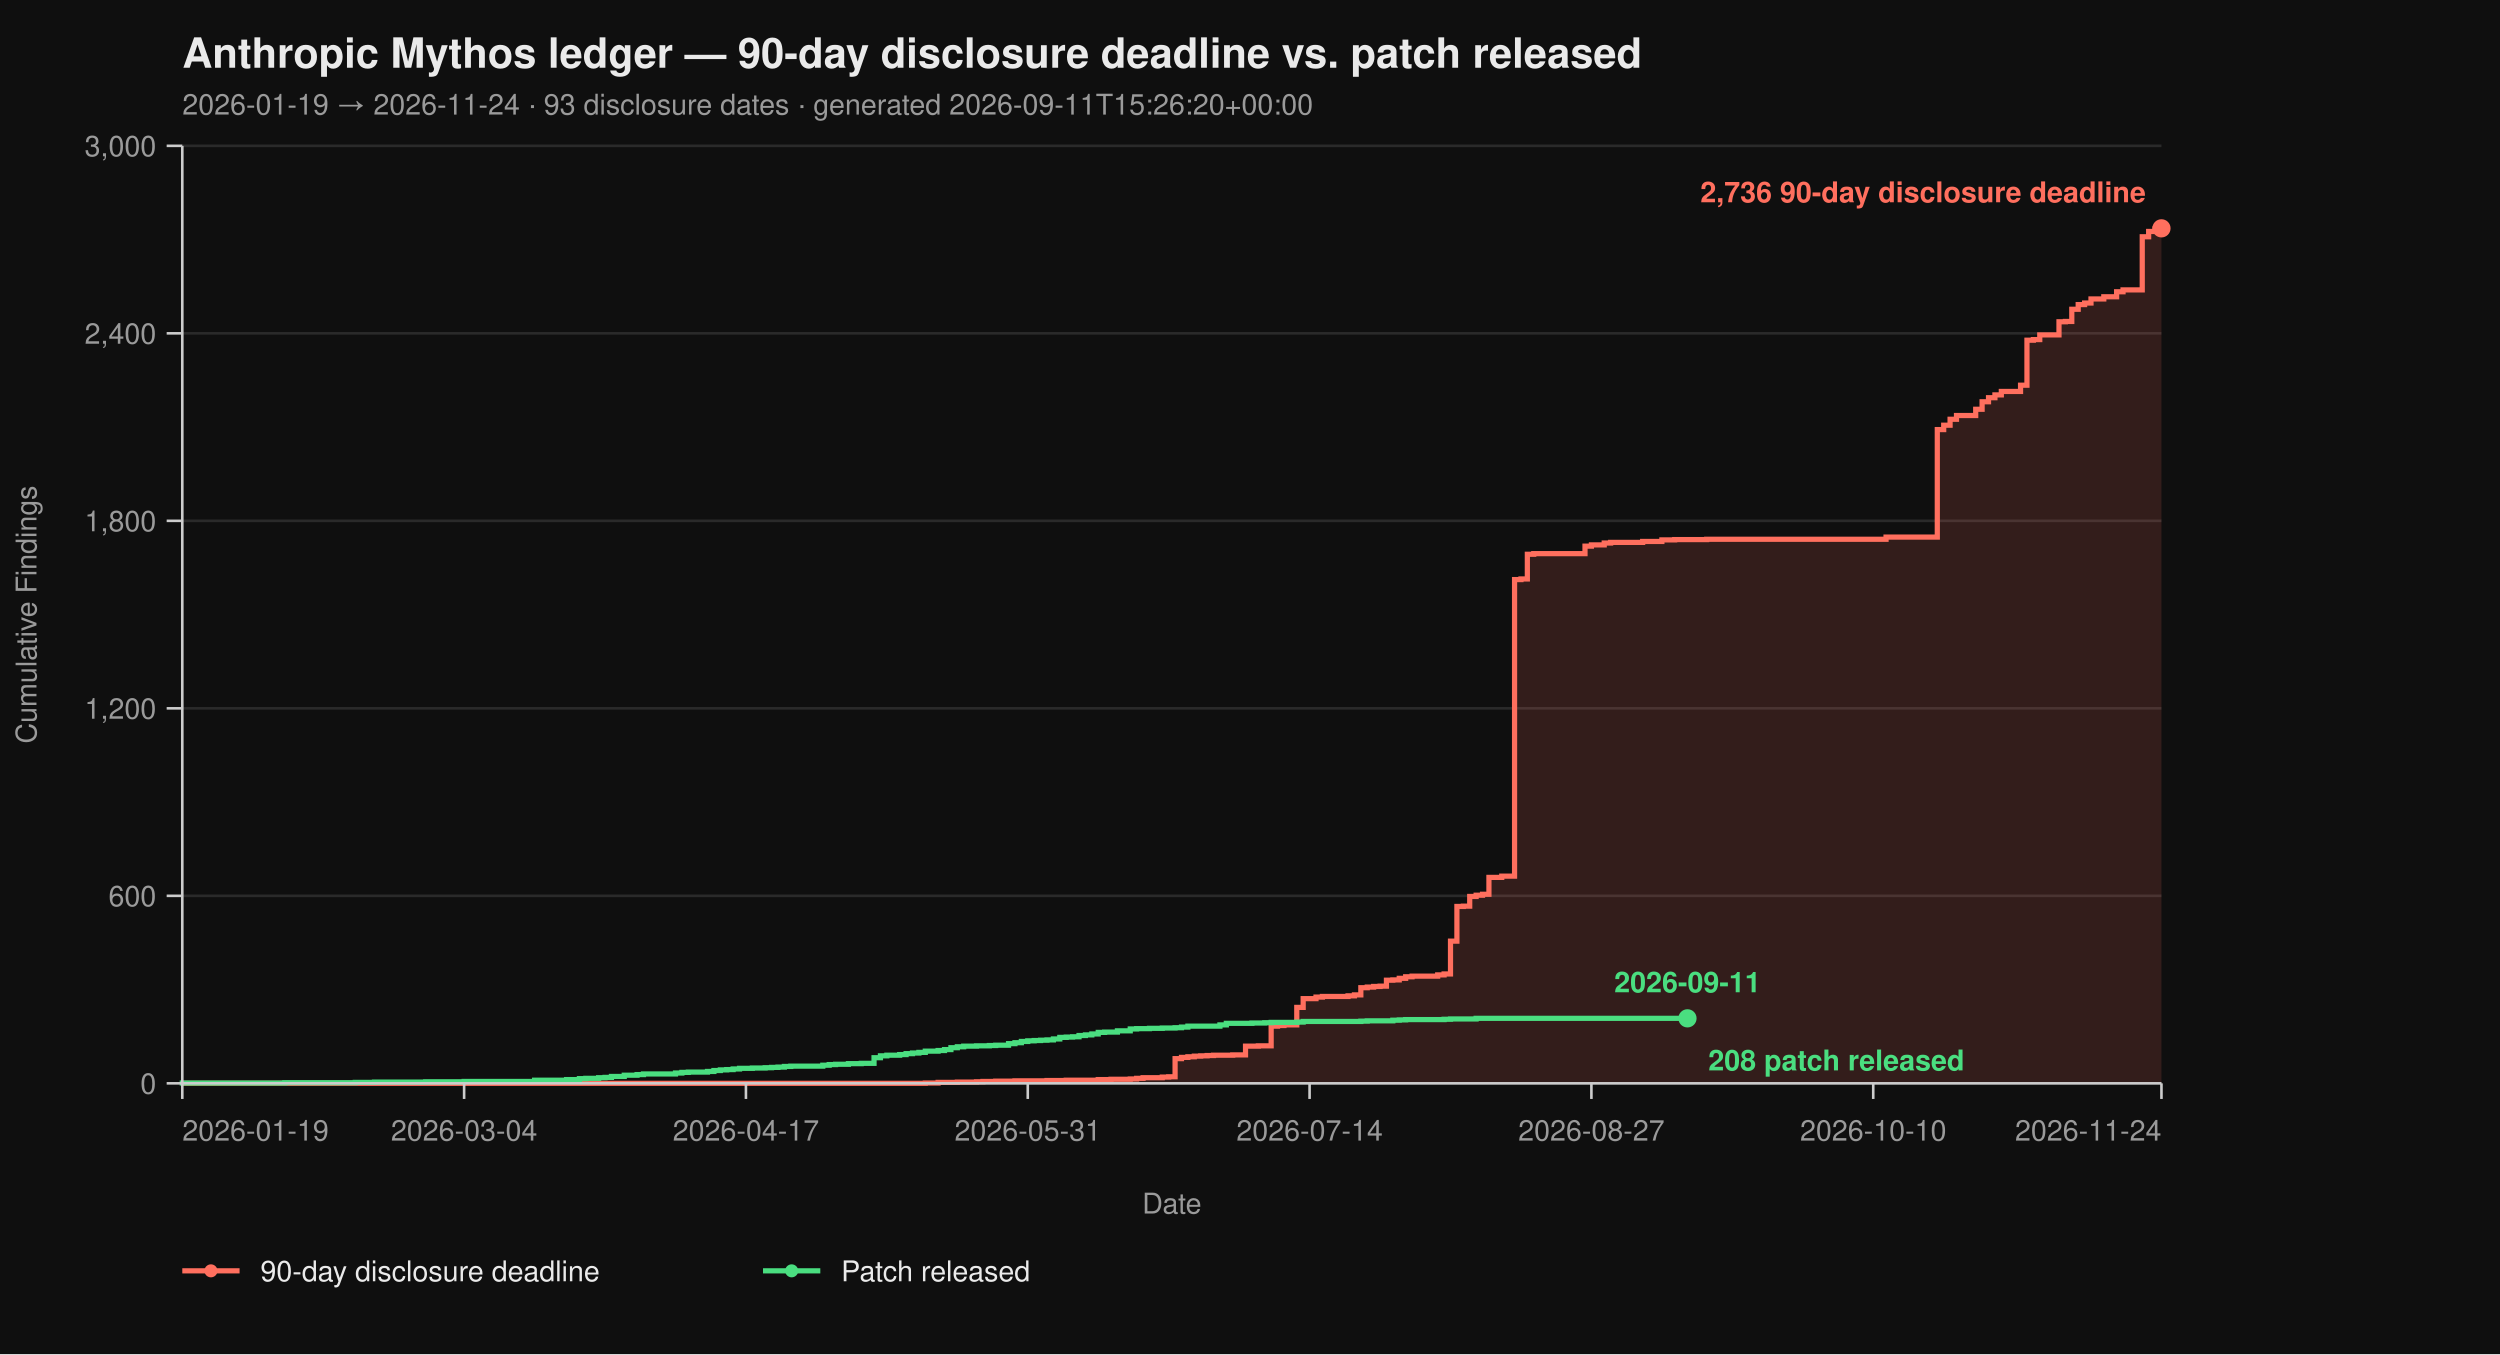
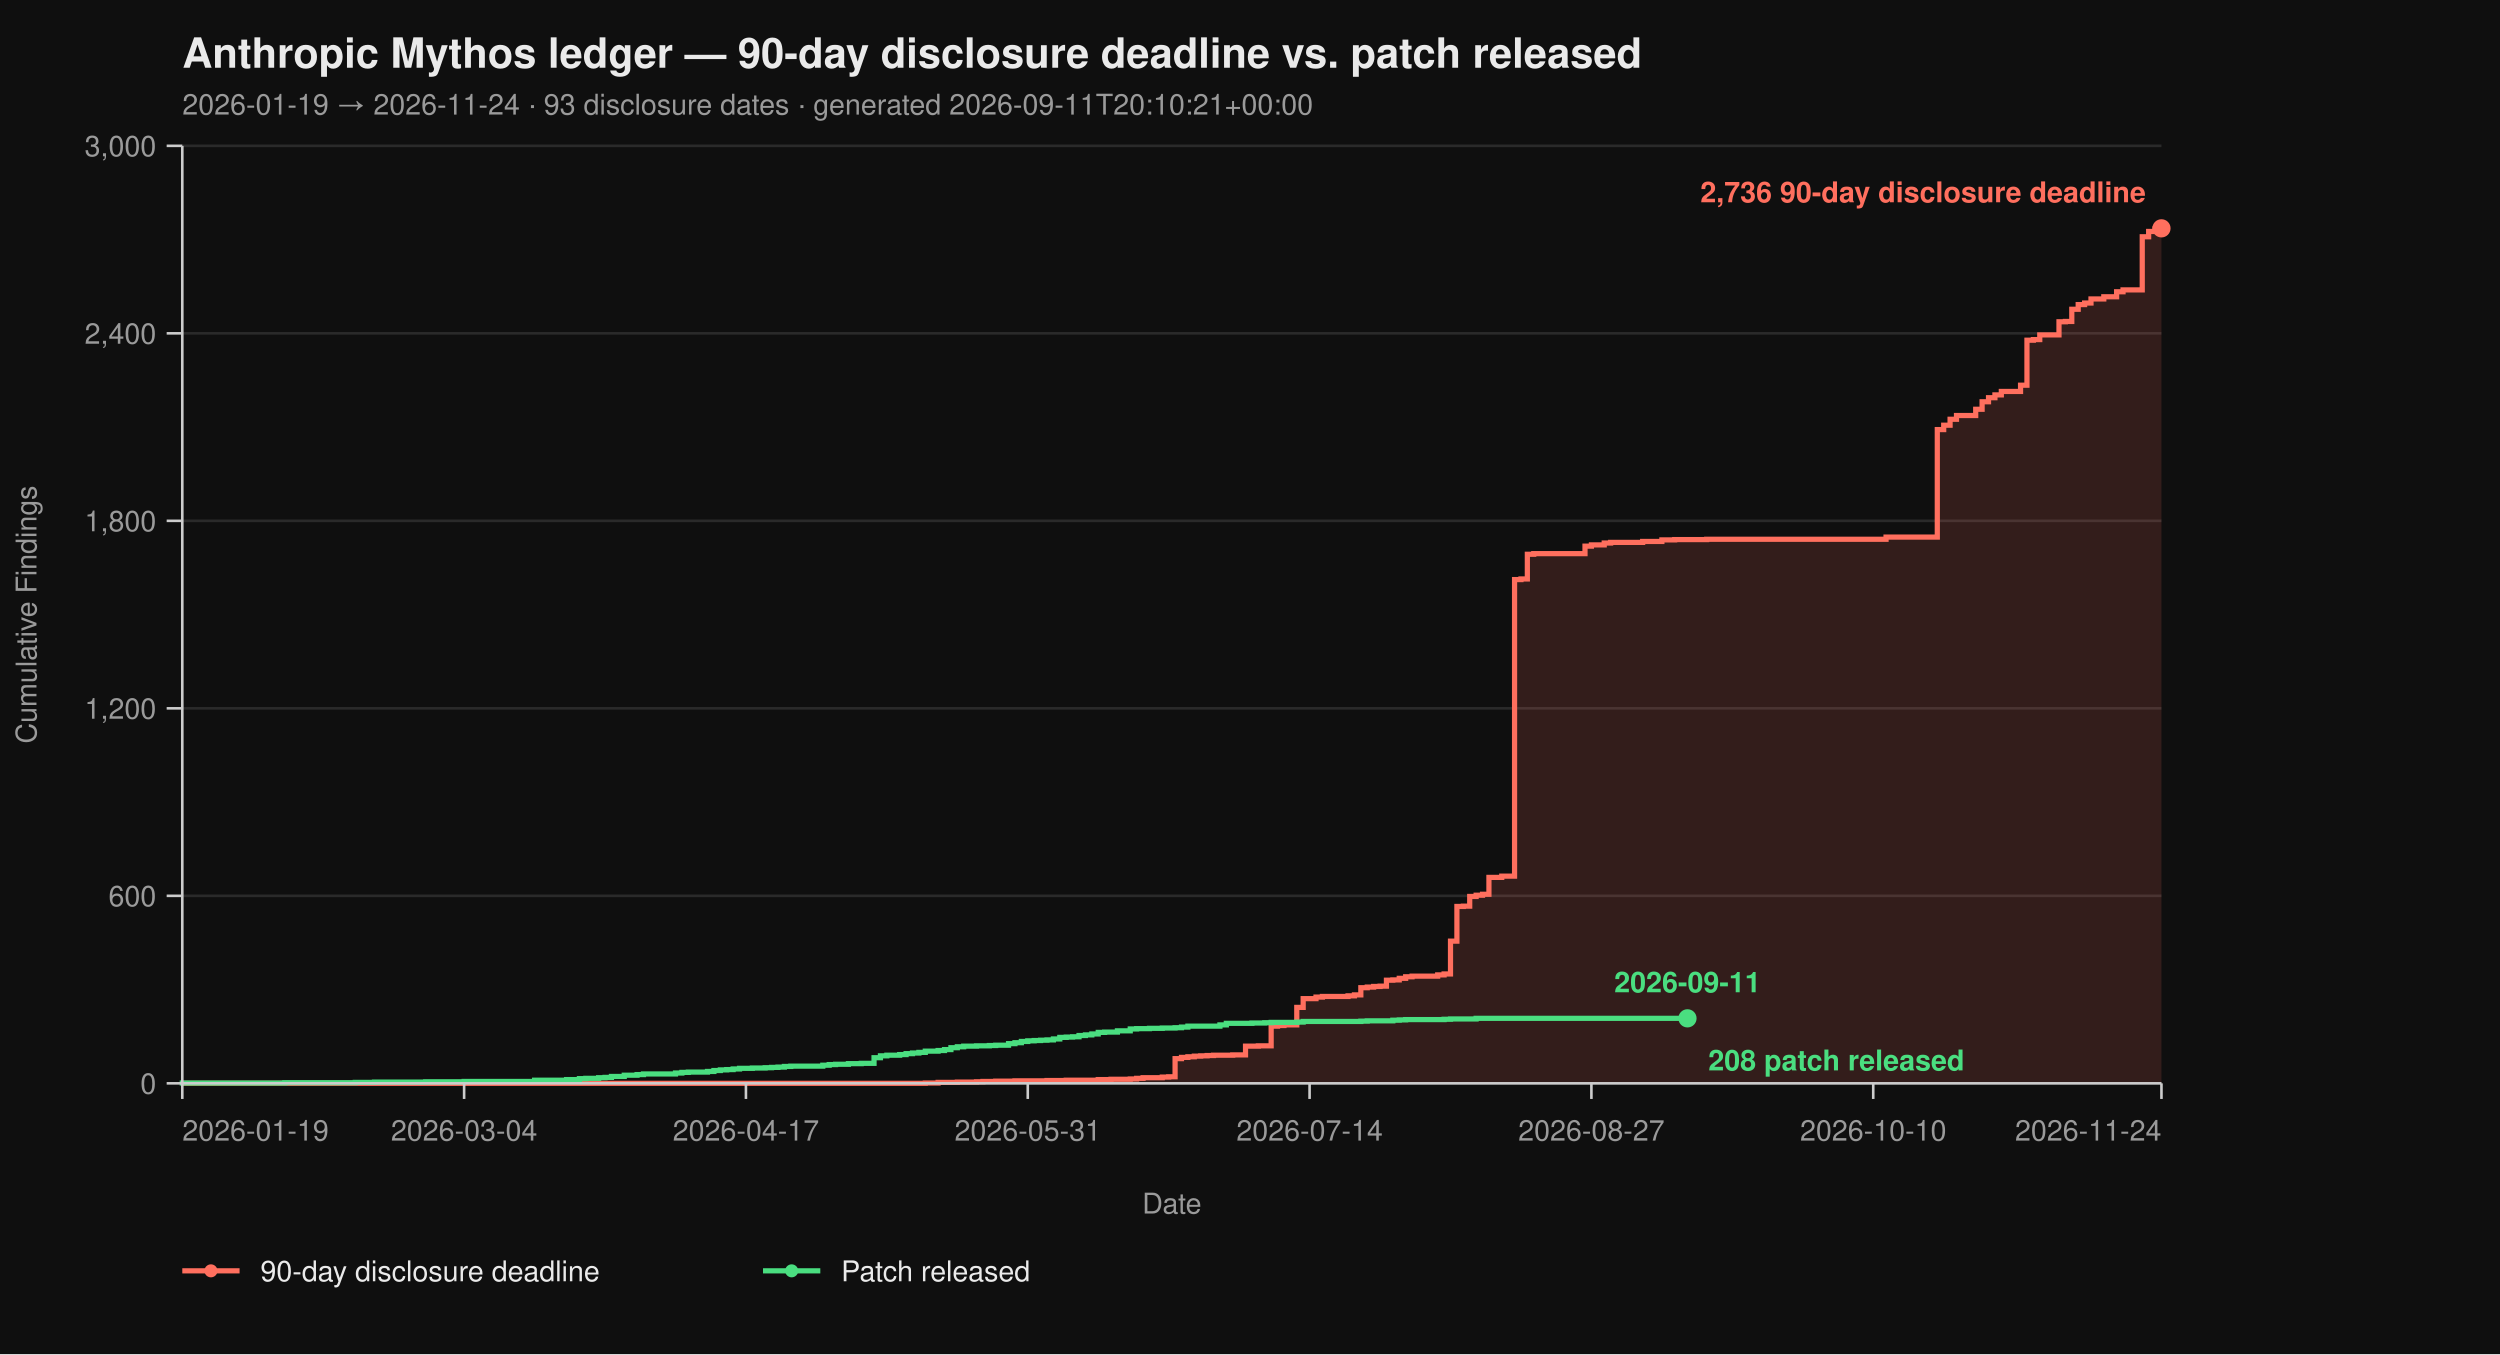
<svg xmlns="http://www.w3.org/2000/svg" viewBox="0 0 960 520" width="960" height="520" font-family="-apple-system, BlinkMacSystemFont, 'Segoe UI', Helvetica, Arial, sans-serif">
  <rect width="100%" height="100%" fill="#0f0f0f" />
  <text x="70" y="26" fill="#eaeaea" font-size="16" font-weight="700">Anthropic Mythos ledger — 90-day disclosure deadline vs. patch released</text>
-   <text x="70" y="44" fill="#9a9a9a" font-size="11">2026-01-19 → 2026-11-24  ·  93 disclosure dates  ·  generated 2026-09-11T15:26:20+00:00</text>
+   <text x="70" y="44" fill="#9a9a9a" font-size="11">2026-01-19 → 2026-11-24  ·  93 disclosure dates  ·  generated 2026-09-11T20:10:21+00:00</text>
  <line x1="70" y1="416.00" x2="830" y2="416.00" stroke="#2a2a2a" stroke-width="1" />
  <line x1="70" y1="344.00" x2="830" y2="344.00" stroke="#2a2a2a" stroke-width="1" />
  <line x1="70" y1="272.00" x2="830" y2="272.00" stroke="#2a2a2a" stroke-width="1" />
  <line x1="70" y1="200.00" x2="830" y2="200.00" stroke="#2a2a2a" stroke-width="1" />
  <line x1="70" y1="128.00" x2="830" y2="128.00" stroke="#2a2a2a" stroke-width="1" />
  <line x1="70" y1="56.00" x2="830" y2="56.00" stroke="#2a2a2a" stroke-width="1" />
  <path d="M 70.00 416.00 L 355.31 416.00 L 355.31 415.88 L 360.23 415.88 L 360.23 415.64 L 367.61 415.64 L 367.61 415.52 L 374.98 415.52 L 374.98 415.40 L 377.44 415.40 L 377.44 415.28 L 382.36 415.28 L 382.36 415.16 L 389.74 415.16 L 389.74 415.04 L 402.04 415.04 L 402.04 414.92 L 409.42 414.92 L 409.42 414.80 L 421.72 414.80 L 421.72 414.56 L 426.63 414.56 L 426.63 414.44 L 434.01 414.44 L 434.01 414.32 L 436.47 414.32 L 436.47 414.08 L 438.93 414.08 L 438.93 413.84 L 446.31 413.84 L 446.31 413.60 L 448.77 413.60 L 448.77 413.48 L 451.23 413.48 L 451.23 406.52 L 453.69 406.52 L 453.69 406.04 L 456.15 406.04 L 456.15 405.80 L 458.61 405.80 L 458.61 405.56 L 461.07 405.56 L 461.07 405.44 L 463.53 405.44 L 463.53 405.32 L 465.99 405.32 L 465.99 405.20 L 473.37 405.20 L 473.37 405.08 L 478.28 405.08 L 478.28 401.72 L 483.20 401.72 L 483.20 401.60 L 488.12 401.60 L 488.12 394.04 L 490.58 394.04 L 490.58 393.80 L 493.04 393.80 L 493.04 393.56 L 497.96 393.56 L 497.96 386.84 L 500.42 386.84 L 500.42 383.48 L 505.34 383.48 L 505.34 382.88 L 507.80 382.88 L 507.80 382.64 L 517.64 382.64 L 517.64 382.40 L 520.10 382.40 L 520.10 382.04 L 522.56 382.04 L 522.56 379.28 L 525.02 379.28 L 525.02 379.04 L 527.48 379.04 L 527.48 378.80 L 529.94 378.80 L 529.94 378.68 L 532.39 378.68 L 532.39 376.40 L 534.85 376.40 L 534.85 376.28 L 537.31 376.28 L 537.31 375.68 L 539.77 375.68 L 539.77 375.08 L 542.23 375.08 L 542.23 374.84 L 552.07 374.84 L 552.07 374.36 L 554.53 374.36 L 554.53 374.00 L 556.99 374.00 L 556.99 361.40 L 559.45 361.40 L 559.45 348.08 L 561.91 348.08 L 561.91 347.96 L 564.37 347.96 L 564.37 344.24 L 566.83 344.24 L 566.83 343.76 L 569.29 343.76 L 569.29 343.40 L 571.75 343.40 L 571.75 336.92 L 576.67 336.92 L 576.67 336.44 L 581.59 336.44 L 581.59 222.56 L 584.05 222.56 L 584.05 222.32 L 586.50 222.32 L 586.50 212.84 L 588.96 212.84 L 588.96 212.60 L 608.64 212.60 L 608.64 209.72 L 611.10 209.72 L 611.10 209.24 L 616.02 209.24 L 616.02 208.52 L 618.48 208.52 L 618.48 208.28 L 630.78 208.28 L 630.78 207.92 L 638.16 207.92 L 638.16 207.32 L 643.07 207.32 L 643.07 207.20 L 655.37 207.20 L 655.37 207.08 L 724.24 207.08 L 724.24 206.24 L 743.92 206.24 L 743.92 164.96 L 746.38 164.96 L 746.38 163.28 L 748.83 163.28 L 748.83 161.00 L 751.29 161.00 L 751.29 159.56 L 758.67 159.56 L 758.67 157.16 L 761.13 157.16 L 761.13 154.28 L 763.59 154.28 L 763.59 152.72 L 766.05 152.72 L 766.05 151.64 L 768.51 151.64 L 768.51 150.32 L 775.89 150.32 L 775.89 147.92 L 778.35 147.92 L 778.35 130.64 L 780.81 130.64 L 780.81 130.40 L 783.27 130.40 L 783.27 128.60 L 790.65 128.60 L 790.65 123.56 L 793.11 123.56 L 793.11 123.44 L 795.57 123.44 L 795.57 118.76 L 798.03 118.76 L 798.03 116.96 L 800.49 116.96 L 800.49 116.36 L 802.94 116.36 L 802.94 114.80 L 807.86 114.80 L 807.86 113.96 L 812.78 113.96 L 812.78 112.04 L 815.24 112.04 L 815.24 111.32 L 822.62 111.32 L 822.62 90.92 L 825.08 90.92 L 825.08 88.88 L 827.54 88.88 L 827.54 87.92 L 830.00 87.92 L 830.00 87.68 L 830.00 87.68 L 830.00 416.00 Z" fill="#ff6f5e26" stroke="none" />
  <path d="M 70.00 416.00 L 355.31 416.00 L 355.31 415.88 L 360.23 415.88 L 360.23 415.64 L 367.61 415.64 L 367.61 415.52 L 374.98 415.52 L 374.98 415.40 L 377.44 415.40 L 377.44 415.28 L 382.36 415.28 L 382.36 415.16 L 389.74 415.16 L 389.74 415.04 L 402.04 415.04 L 402.04 414.92 L 409.42 414.92 L 409.42 414.80 L 421.72 414.80 L 421.72 414.56 L 426.63 414.56 L 426.63 414.44 L 434.01 414.44 L 434.01 414.32 L 436.47 414.32 L 436.47 414.08 L 438.93 414.08 L 438.93 413.84 L 446.31 413.84 L 446.31 413.60 L 448.77 413.60 L 448.77 413.48 L 451.23 413.48 L 451.23 406.52 L 453.69 406.52 L 453.69 406.04 L 456.15 406.04 L 456.15 405.80 L 458.61 405.80 L 458.61 405.56 L 461.07 405.56 L 461.07 405.44 L 463.53 405.44 L 463.53 405.32 L 465.99 405.32 L 465.99 405.20 L 473.37 405.20 L 473.37 405.08 L 478.28 405.08 L 478.28 401.72 L 483.20 401.72 L 483.20 401.60 L 488.12 401.60 L 488.12 394.04 L 490.58 394.04 L 490.58 393.80 L 493.04 393.80 L 493.04 393.56 L 497.96 393.56 L 497.96 386.84 L 500.42 386.84 L 500.42 383.48 L 505.34 383.48 L 505.34 382.88 L 507.80 382.88 L 507.80 382.64 L 517.64 382.64 L 517.64 382.40 L 520.10 382.40 L 520.10 382.04 L 522.56 382.04 L 522.56 379.28 L 525.02 379.28 L 525.02 379.04 L 527.48 379.04 L 527.48 378.80 L 529.94 378.80 L 529.94 378.68 L 532.39 378.68 L 532.39 376.40 L 534.85 376.40 L 534.85 376.28 L 537.31 376.28 L 537.31 375.68 L 539.77 375.68 L 539.77 375.08 L 542.23 375.08 L 542.23 374.84 L 552.07 374.84 L 552.07 374.36 L 554.53 374.36 L 554.53 374.00 L 556.99 374.00 L 556.99 361.40 L 559.45 361.40 L 559.45 348.08 L 561.91 348.08 L 561.91 347.96 L 564.37 347.96 L 564.37 344.24 L 566.83 344.24 L 566.83 343.76 L 569.29 343.76 L 569.29 343.40 L 571.75 343.40 L 571.75 336.92 L 576.67 336.92 L 576.67 336.44 L 581.59 336.44 L 581.59 222.56 L 584.05 222.56 L 584.05 222.32 L 586.50 222.32 L 586.50 212.84 L 588.96 212.84 L 588.96 212.60 L 608.64 212.60 L 608.64 209.72 L 611.10 209.72 L 611.10 209.24 L 616.02 209.24 L 616.02 208.52 L 618.48 208.52 L 618.48 208.28 L 630.78 208.28 L 630.78 207.92 L 638.16 207.92 L 638.16 207.32 L 643.07 207.32 L 643.07 207.20 L 655.37 207.20 L 655.37 207.08 L 724.24 207.08 L 724.24 206.24 L 743.92 206.24 L 743.92 164.96 L 746.38 164.96 L 746.38 163.28 L 748.83 163.28 L 748.83 161.00 L 751.29 161.00 L 751.29 159.56 L 758.67 159.56 L 758.67 157.16 L 761.13 157.16 L 761.13 154.28 L 763.59 154.28 L 763.59 152.72 L 766.05 152.72 L 766.05 151.64 L 768.51 151.64 L 768.51 150.32 L 775.89 150.32 L 775.89 147.92 L 778.35 147.92 L 778.35 130.64 L 780.81 130.64 L 780.81 130.40 L 783.27 130.40 L 783.27 128.60 L 790.65 128.60 L 790.65 123.56 L 793.11 123.56 L 793.11 123.44 L 795.57 123.44 L 795.57 118.76 L 798.03 118.76 L 798.03 116.96 L 800.49 116.96 L 800.49 116.36 L 802.94 116.36 L 802.94 114.80 L 807.86 114.80 L 807.86 113.96 L 812.78 113.96 L 812.78 112.04 L 815.24 112.04 L 815.24 111.32 L 822.62 111.32 L 822.62 90.92 L 825.08 90.92 L 825.08 88.88 L 827.54 88.88 L 827.54 87.92 L 830.00 87.92 L 830.00 87.68 L 830.00 87.68" fill="none" stroke="#ff6f5e" stroke-width="2" stroke-linejoin="miter" stroke-linecap="butt" />
  <path d="M 70.00 416.00 L 70.00 416.00 L 70.00 415.88 L 109.35 415.88 L 109.35 415.76 L 136.41 415.76 L 136.41 415.64 L 143.79 415.64 L 143.79 415.52 L 163.46 415.52 L 163.46 415.40 L 178.22 415.40 L 178.22 415.28 L 205.28 415.28 L 205.28 414.80 L 217.57 414.80 L 217.57 414.56 L 222.49 414.56 L 222.49 414.20 L 224.95 414.20 L 224.95 414.08 L 229.87 414.08 L 229.87 413.84 L 232.33 413.84 L 232.33 413.72 L 234.79 413.72 L 234.79 413.36 L 239.71 413.36 L 239.71 412.88 L 244.63 412.88 L 244.63 412.64 L 247.09 412.64 L 247.09 412.40 L 259.39 412.40 L 259.39 412.04 L 261.84 412.04 L 261.84 411.80 L 264.30 411.80 L 264.30 411.68 L 271.68 411.68 L 271.68 411.44 L 274.14 411.44 L 274.14 411.08 L 276.60 411.08 L 276.60 410.84 L 279.06 410.84 L 279.06 410.72 L 281.52 410.72 L 281.52 410.48 L 283.98 410.48 L 283.98 410.24 L 288.90 410.24 L 288.90 410.12 L 293.82 410.12 L 293.82 410.00 L 296.28 410.00 L 296.28 409.88 L 298.74 409.88 L 298.74 409.76 L 301.20 409.76 L 301.20 409.52 L 303.66 409.52 L 303.66 409.40 L 315.95 409.40 L 315.95 409.04 L 318.41 409.04 L 318.41 408.80 L 320.87 408.80 L 320.87 408.68 L 325.79 408.68 L 325.79 408.44 L 330.71 408.44 L 330.71 408.32 L 335.63 408.32 L 335.63 406.16 L 338.09 406.16 L 338.09 405.44 L 340.55 405.44 L 340.55 405.20 L 345.47 405.20 L 345.47 404.96 L 347.93 404.96 L 347.93 404.60 L 350.39 404.60 L 350.39 404.36 L 352.85 404.36 L 352.85 404.12 L 355.31 404.12 L 355.31 403.64 L 360.23 403.64 L 360.23 403.40 L 362.69 403.40 L 362.69 403.04 L 365.15 403.04 L 365.15 402.32 L 367.61 402.32 L 367.61 401.96 L 370.06 401.96 L 370.06 401.72 L 374.98 401.72 L 374.98 401.60 L 379.90 401.60 L 379.90 401.48 L 382.36 401.48 L 382.36 401.36 L 387.28 401.36 L 387.28 400.76 L 389.74 400.76 L 389.74 400.40 L 392.20 400.40 L 392.20 399.92 L 394.66 399.92 L 394.66 399.68 L 397.12 399.68 L 397.12 399.56 L 399.58 399.56 L 399.58 399.44 L 402.04 399.44 L 402.04 399.32 L 404.50 399.32 L 404.50 398.96 L 406.96 398.96 L 406.96 398.36 L 409.42 398.36 L 409.42 398.24 L 411.88 398.24 L 411.88 398.12 L 414.34 398.12 L 414.34 397.64 L 416.80 397.64 L 416.80 397.40 L 419.26 397.40 L 419.26 397.04 L 421.72 397.04 L 421.72 396.44 L 424.17 396.44 L 424.17 396.32 L 429.09 396.32 L 429.09 395.84 L 434.01 395.84 L 434.01 395.12 L 436.47 395.12 L 436.47 395.00 L 441.39 395.00 L 441.39 394.88 L 446.31 394.88 L 446.31 394.76 L 451.23 394.76 L 451.23 394.64 L 453.69 394.64 L 453.69 394.40 L 456.15 394.40 L 456.15 394.04 L 468.45 394.04 L 468.45 393.56 L 470.91 393.56 L 470.91 392.96 L 480.74 392.96 L 480.74 392.84 L 485.66 392.84 L 485.66 392.72 L 488.12 392.72 L 488.12 392.60 L 497.96 392.60 L 497.96 392.48 L 500.42 392.48 L 500.42 392.24 L 522.56 392.24 L 522.56 392.12 L 525.02 392.12 L 525.02 392.00 L 534.85 392.00 L 534.85 391.76 L 537.31 391.76 L 537.31 391.64 L 539.77 391.64 L 539.77 391.52 L 554.53 391.52 L 554.53 391.40 L 556.99 391.40 L 556.99 391.28 L 566.83 391.28 L 566.83 391.04 L 647.99 391.04" fill="none" stroke="#4ade80" stroke-width="2" stroke-linejoin="miter" stroke-linecap="butt" />
  <line x1="70" y1="56" x2="70" y2="416" stroke="#cccccc" stroke-width="1" />
  <line x1="70" y1="416" x2="830" y2="416" stroke="#cccccc" stroke-width="1" />
  <line x1="64" y1="416.00" x2="70" y2="416.00" stroke="#cccccc" stroke-width="1" />
  <line x1="64" y1="344.00" x2="70" y2="344.00" stroke="#cccccc" stroke-width="1" />
  <line x1="64" y1="272.00" x2="70" y2="272.00" stroke="#cccccc" stroke-width="1" />
  <line x1="64" y1="200.00" x2="70" y2="200.00" stroke="#cccccc" stroke-width="1" />
  <line x1="64" y1="128.00" x2="70" y2="128.00" stroke="#cccccc" stroke-width="1" />
  <line x1="64" y1="56.00" x2="70" y2="56.00" stroke="#cccccc" stroke-width="1" />
  <text x="60" y="420.00" text-anchor="end" fill="#9a9a9a" font-size="11">0</text>
  <text x="60" y="348.00" text-anchor="end" fill="#9a9a9a" font-size="11">600</text>
  <text x="60" y="276.00" text-anchor="end" fill="#9a9a9a" font-size="11">1,200</text>
  <text x="60" y="204.00" text-anchor="end" fill="#9a9a9a" font-size="11">1,800</text>
  <text x="60" y="132.00" text-anchor="end" fill="#9a9a9a" font-size="11">2,400</text>
  <text x="60" y="60.00" text-anchor="end" fill="#9a9a9a" font-size="11">3,000</text>
  <text x="14" y="236.00" fill="#9a9a9a" font-size="11" transform="rotate(-90 14 236.00)" text-anchor="middle">Cumulative Findings</text>
  <line x1="70.00" y1="416" x2="70.00" y2="422" stroke="#cccccc" stroke-width="1" />
  <line x1="178.22" y1="416" x2="178.22" y2="422" stroke="#cccccc" stroke-width="1" />
  <line x1="286.44" y1="416" x2="286.44" y2="422" stroke="#cccccc" stroke-width="1" />
  <line x1="394.66" y1="416" x2="394.66" y2="422" stroke="#cccccc" stroke-width="1" />
  <line x1="502.88" y1="416" x2="502.88" y2="422" stroke="#cccccc" stroke-width="1" />
  <line x1="611.10" y1="416" x2="611.10" y2="422" stroke="#cccccc" stroke-width="1" />
  <line x1="719.32" y1="416" x2="719.32" y2="422" stroke="#cccccc" stroke-width="1" />
  <line x1="830.00" y1="416" x2="830.00" y2="422" stroke="#cccccc" stroke-width="1" />
  <text x="70.00" y="438" text-anchor="start" fill="#9a9a9a" font-size="11">2026-01-19</text>
  <text x="178.22" y="438" text-anchor="middle" fill="#9a9a9a" font-size="11">2026-03-04</text>
  <text x="286.44" y="438" text-anchor="middle" fill="#9a9a9a" font-size="11">2026-04-17</text>
  <text x="394.66" y="438" text-anchor="middle" fill="#9a9a9a" font-size="11">2026-05-31</text>
  <text x="502.88" y="438" text-anchor="middle" fill="#9a9a9a" font-size="11">2026-07-14</text>
  <text x="611.10" y="438" text-anchor="middle" fill="#9a9a9a" font-size="11">2026-08-27</text>
  <text x="719.32" y="438" text-anchor="middle" fill="#9a9a9a" font-size="11">2026-10-10</text>
  <text x="830.00" y="438" text-anchor="end" fill="#9a9a9a" font-size="11">2026-11-24</text>
  <text x="450.00" y="466" fill="#9a9a9a" font-size="11" text-anchor="middle">Date</text>
  <circle cx="830.00" cy="87.68" r="3.5" fill="#ff6f5e" />
  <text x="824.00" y="77.68" text-anchor="end" fill="#ff6f5e" font-size="11" font-weight="600">2,736 90-day disclosure deadline</text>
  <circle cx="647.99" cy="391.04" r="3.5" fill="#4ade80" />
  <text x="655.99" y="411.04" text-anchor="start" fill="#4ade80" font-size="11" font-weight="600">208 patch released</text>
  <text x="647.99" y="381.04" text-anchor="middle" fill="#4ade80" font-size="11" font-weight="600">2026-09-11</text>
  <line x1="70" y1="488" x2="92" y2="488" stroke="#ff6f5e" stroke-width="2" />
  <circle cx="81" cy="488" r="2.5" fill="#ff6f5e" />
  <text x="100" y="492" fill="#eaeaea" font-size="11">90-day disclosure deadline</text>
  <line x1="293.0" y1="488" x2="315.0" y2="488" stroke="#4ade80" stroke-width="2" />
  <circle cx="304.0" cy="488" r="2.5" fill="#4ade80" />
  <text x="323.0" y="492" fill="#eaeaea" font-size="11">Patch released</text>
</svg>
